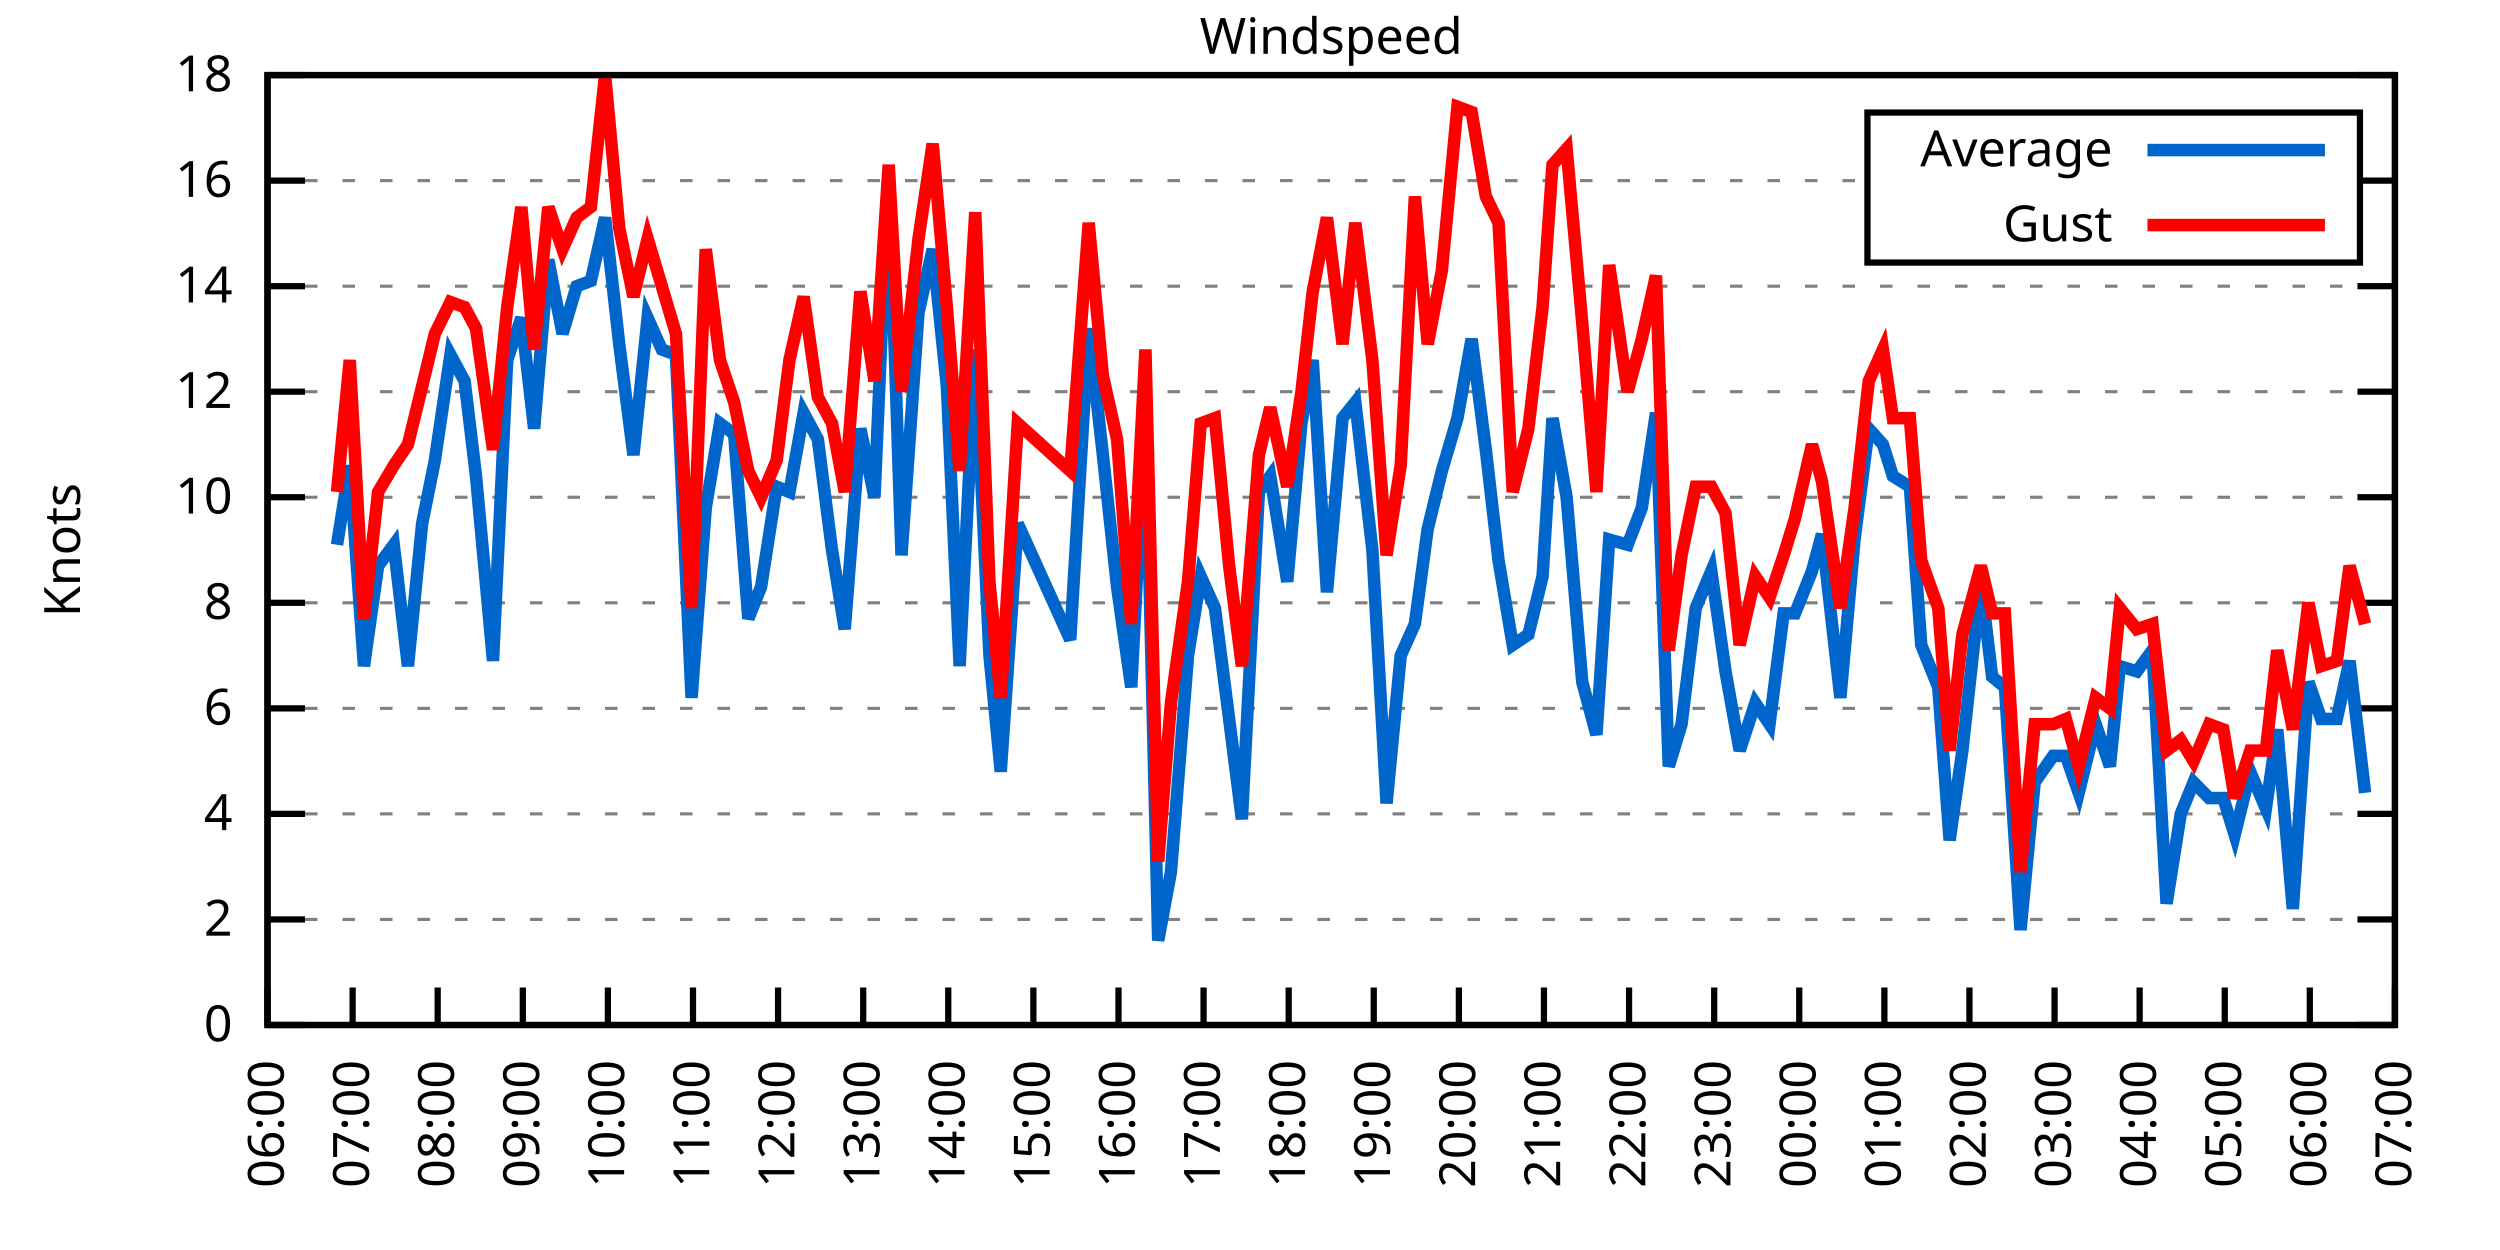
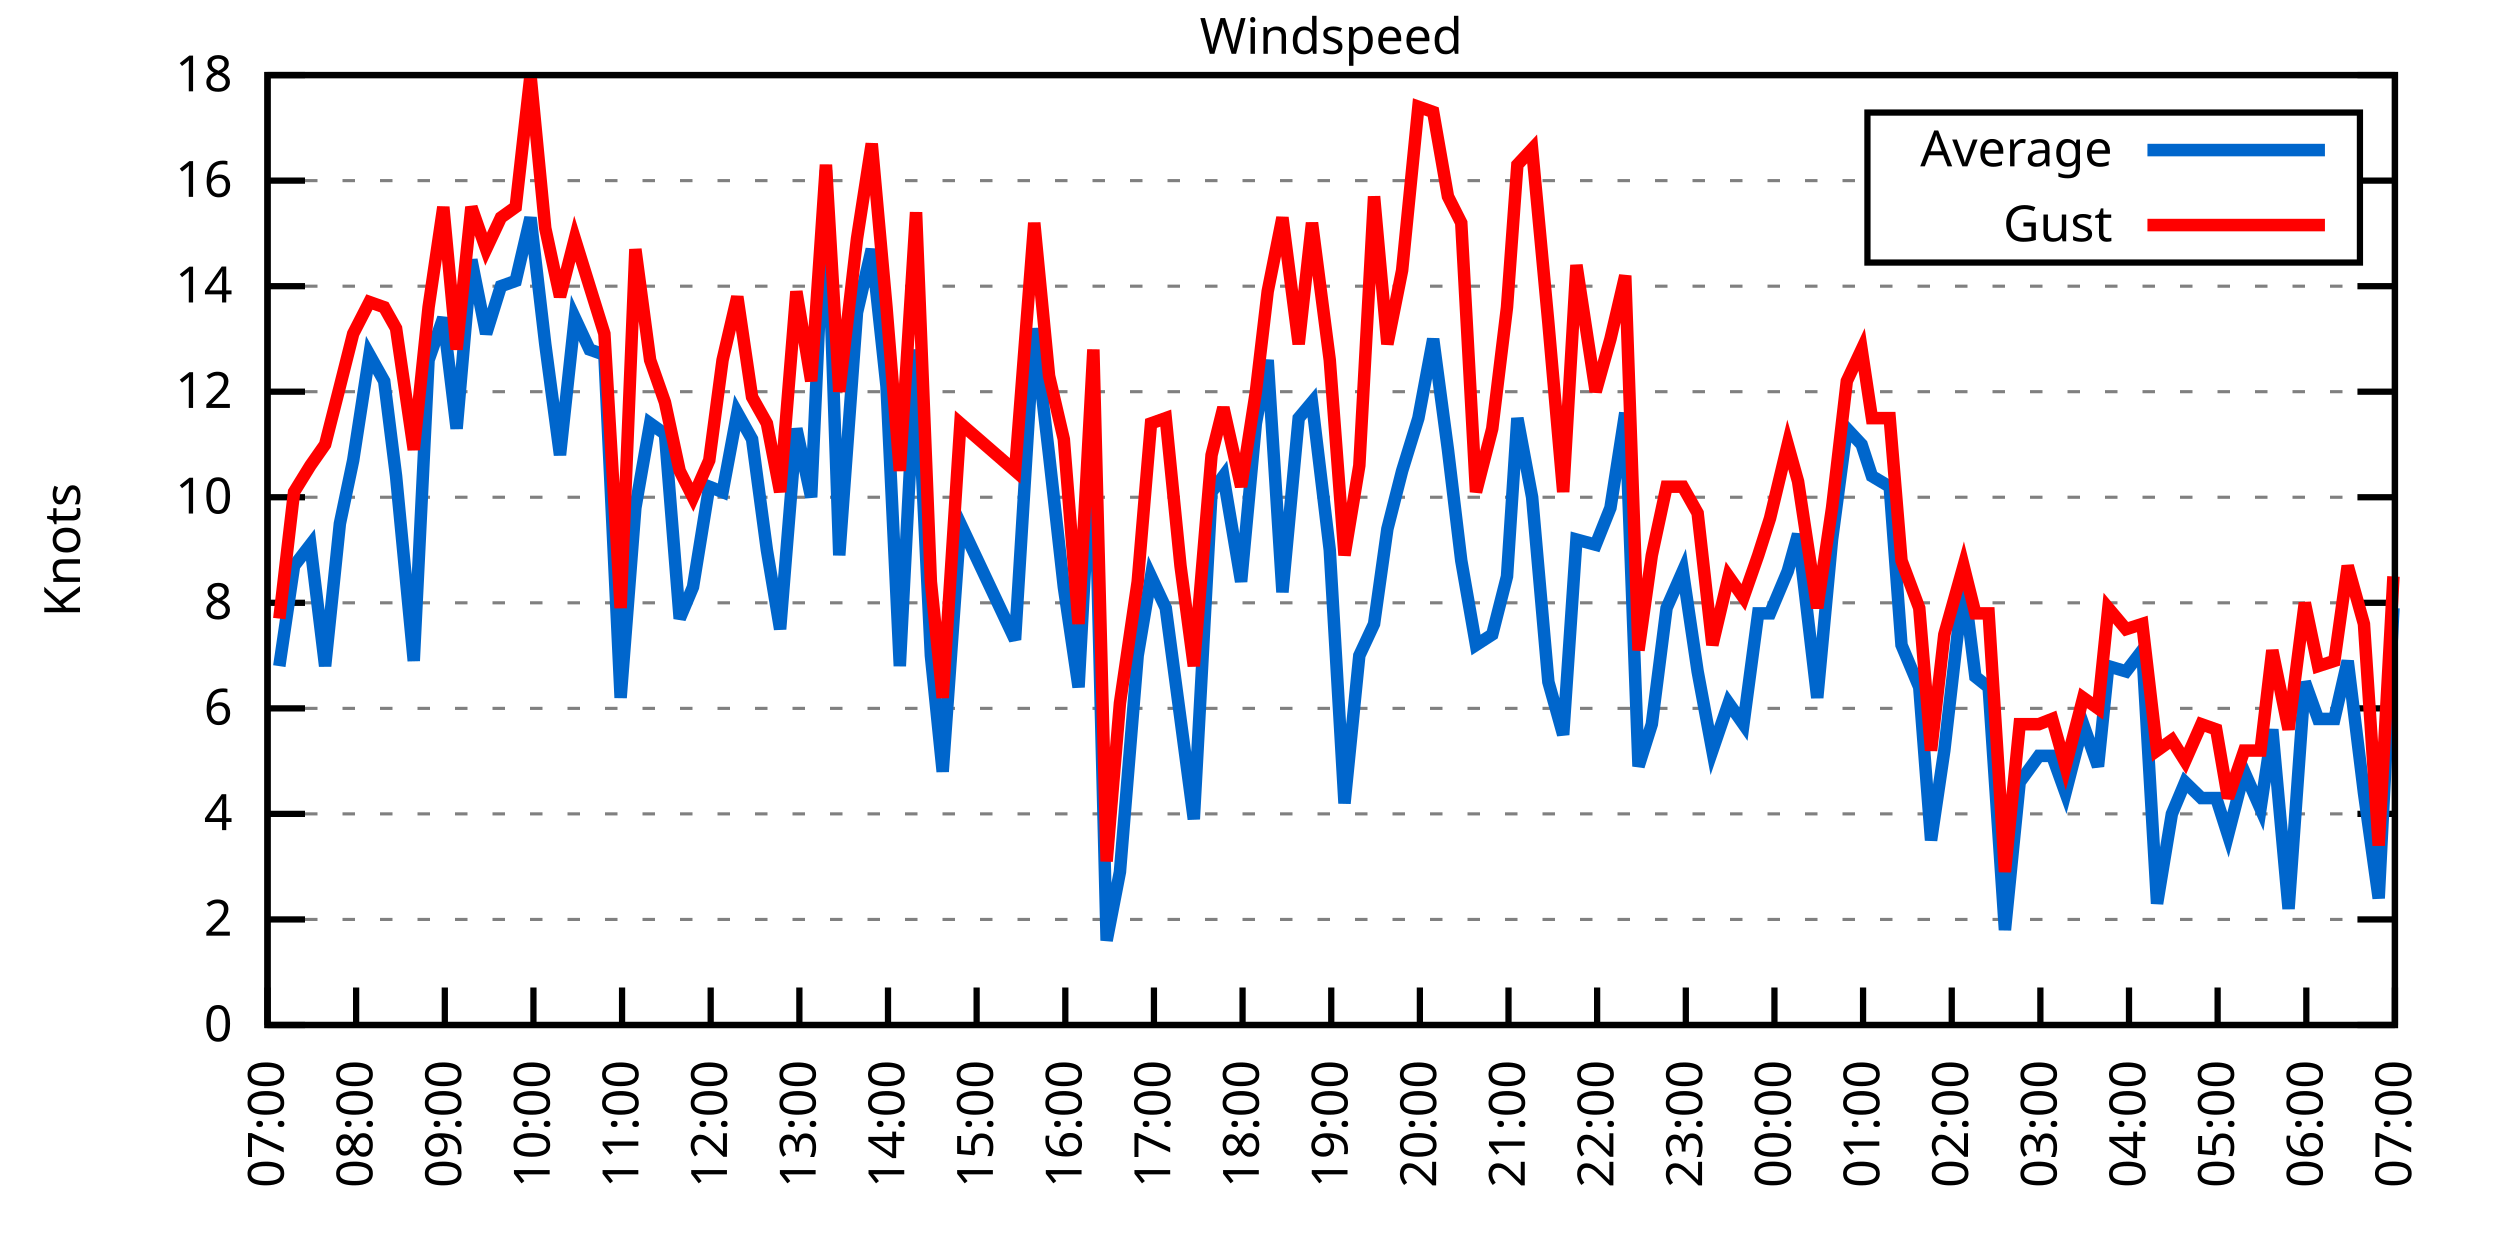
<svg xmlns="http://www.w3.org/2000/svg" xmlns:xlink="http://www.w3.org/1999/xlink" width="400" height="200" viewBox="0 0 400 200">
  <g id="gnuplot_canvas">
    <rect x="0" y="0" width="400" height="200" fill="none" />
    <defs>
      <circle id="gpDot" r="0.5" stroke-width="0.5" stroke="currentColor" />
      <path id="gpPt0" stroke-width="0.333" stroke="currentColor" d="M-1,0 h2 M0,-1 v2" />
      <path id="gpPt1" stroke-width="0.333" stroke="currentColor" d="M-1,-1 L1,1 M1,-1 L-1,1" />
      <path id="gpPt2" stroke-width="0.333" stroke="currentColor" d="M-1,0 L1,0 M0,-1 L0,1 M-1,-1 L1,1 M-1,1 L1,-1" />
      <rect id="gpPt3" stroke-width="0.333" stroke="currentColor" x="-1" y="-1" width="2" height="2" />
      <rect id="gpPt4" stroke-width="0.333" stroke="currentColor" fill="currentColor" x="-1" y="-1" width="2" height="2" />
      <circle id="gpPt5" stroke-width="0.333" stroke="currentColor" cx="0" cy="0" r="1" />
      <use xlink:href="#gpPt5" id="gpPt6" fill="currentColor" stroke="none" />
      <path id="gpPt7" stroke-width="0.333" stroke="currentColor" d="M0,-1.33 L-1.33,0.67 L1.33,0.67 z" />
      <use xlink:href="#gpPt7" id="gpPt8" fill="currentColor" stroke="none" />
      <use xlink:href="#gpPt7" id="gpPt9" stroke="currentColor" transform="rotate(180)" />
      <use xlink:href="#gpPt9" id="gpPt10" fill="currentColor" stroke="none" />
      <use xlink:href="#gpPt3" id="gpPt11" stroke="currentColor" transform="rotate(45)" />
      <use xlink:href="#gpPt11" id="gpPt12" fill="currentColor" stroke="none" />
      <path id="gpPt13" stroke-width="0.333" stroke="currentColor" d="M0,1.330 L1.265,0.411 L0.782,-1.067 L-0.782,-1.076 L-1.265,0.411 z" />
      <use xlink:href="#gpPt13" id="gpPt14" fill="currentColor" stroke="none" />
      <filter id="textbox" filterUnits="objectBoundingBox" x="0" y="0" height="1" width="1">
        <feFlood flood-color="white" flood-opacity="1" result="bgnd" />
        <feComposite in="SourceGraphic" in2="bgnd" operator="atop" />
      </filter>
      <filter id="greybox" filterUnits="objectBoundingBox" x="0" y="0" height="1" width="1">
        <feFlood flood-color="lightgrey" flood-opacity="1" result="grey" />
        <feComposite in="SourceGraphic" in2="grey" operator="atop" />
      </filter>
    </defs>
    <g fill="none" color="white" stroke="currentColor" stroke-width="1.00" stroke-linecap="butt" stroke-linejoin="miter">
</g>
    <g fill="none" color="black" stroke="currentColor" stroke-width="1.00" stroke-linecap="butt" stroke-linejoin="miter">
      <g stroke="none" shape-rendering="crispEdges">
        <polygon fill="rgb(255, 255, 255)" points="42.80,164.00 383.18,164.00 383.18,12.02 42.80,12.02 " />
      </g>
    </g>
    <g fill="none" color="black" stroke="currentColor" stroke-width="1.00" stroke-linecap="butt" stroke-linejoin="miter">
</g>
    <g fill="none" color="black" stroke="black" stroke-width="0.50" stroke-linecap="butt" stroke-linejoin="miter">
</g>
    <g fill="none" color="gray" stroke="currentColor" stroke-width="0.50" stroke-linecap="butt" stroke-linejoin="miter">
      <path stroke="gray" stroke-dasharray="2,4" class="gridline" d="M42.80,164.00 L383.19,164.00  " />
    </g>
    <g fill="none" color="gray" stroke="gray" stroke-width="1.00" stroke-linecap="butt" stroke-linejoin="miter">
</g>
    <g fill="none" color="black" stroke="currentColor" stroke-width="1.00" stroke-linecap="butt" stroke-linejoin="miter">
      <path stroke="black" d="M42.80,164.00 L48.80,164.00 M383.19,164.00 L377.19,164.00  " />
      <g transform="translate(37.20,166.60)" stroke="none" fill="black" font-family="Sans" font-size="8.00" text-anchor="end">
        <text>
          <tspan font-family="Sans"> 0</tspan>
        </text>
      </g>
    </g>
    <g fill="none" color="black" stroke="currentColor" stroke-width="1.00" stroke-linecap="butt" stroke-linejoin="miter">
</g>
    <g fill="none" color="black" stroke="black" stroke-width="0.50" stroke-linecap="butt" stroke-linejoin="miter">
</g>
    <g fill="none" color="gray" stroke="currentColor" stroke-width="0.50" stroke-linecap="butt" stroke-linejoin="miter">
      <path stroke="gray" stroke-dasharray="2,4" class="gridline" d="M42.80,147.11 L383.19,147.11  " />
    </g>
    <g fill="none" color="gray" stroke="gray" stroke-width="1.00" stroke-linecap="butt" stroke-linejoin="miter">
</g>
    <g fill="none" color="black" stroke="currentColor" stroke-width="1.00" stroke-linecap="butt" stroke-linejoin="miter">
      <path stroke="black" d="M42.80,147.11 L48.80,147.11 M383.19,147.11 L377.19,147.11  " />
      <g transform="translate(37.20,149.71)" stroke="none" fill="black" font-family="Sans" font-size="8.00" text-anchor="end">
        <text>
          <tspan font-family="Sans"> 2</tspan>
        </text>
      </g>
    </g>
    <g fill="none" color="black" stroke="currentColor" stroke-width="1.00" stroke-linecap="butt" stroke-linejoin="miter">
</g>
    <g fill="none" color="black" stroke="black" stroke-width="0.50" stroke-linecap="butt" stroke-linejoin="miter">
</g>
    <g fill="none" color="gray" stroke="currentColor" stroke-width="0.50" stroke-linecap="butt" stroke-linejoin="miter">
      <path stroke="gray" stroke-dasharray="2,4" class="gridline" d="M42.80,130.22 L383.19,130.22  " />
    </g>
    <g fill="none" color="gray" stroke="gray" stroke-width="1.00" stroke-linecap="butt" stroke-linejoin="miter">
</g>
    <g fill="none" color="black" stroke="currentColor" stroke-width="1.00" stroke-linecap="butt" stroke-linejoin="miter">
      <path stroke="black" d="M42.80,130.22 L48.80,130.22 M383.19,130.22 L377.19,130.22  " />
      <g transform="translate(37.20,132.82)" stroke="none" fill="black" font-family="Sans" font-size="8.00" text-anchor="end">
        <text>
          <tspan font-family="Sans"> 4</tspan>
        </text>
      </g>
    </g>
    <g fill="none" color="black" stroke="currentColor" stroke-width="1.00" stroke-linecap="butt" stroke-linejoin="miter">
</g>
    <g fill="none" color="black" stroke="black" stroke-width="0.50" stroke-linecap="butt" stroke-linejoin="miter">
</g>
    <g fill="none" color="gray" stroke="currentColor" stroke-width="0.50" stroke-linecap="butt" stroke-linejoin="miter">
      <path stroke="gray" stroke-dasharray="2,4" class="gridline" d="M42.80,113.34 L383.19,113.34  " />
    </g>
    <g fill="none" color="gray" stroke="gray" stroke-width="1.00" stroke-linecap="butt" stroke-linejoin="miter">
</g>
    <g fill="none" color="black" stroke="currentColor" stroke-width="1.00" stroke-linecap="butt" stroke-linejoin="miter">
      <path stroke="black" d="M42.80,113.34 L48.80,113.34 M383.19,113.34 L377.19,113.34  " />
      <g transform="translate(37.20,115.94)" stroke="none" fill="black" font-family="Sans" font-size="8.00" text-anchor="end">
        <text>
          <tspan font-family="Sans"> 6</tspan>
        </text>
      </g>
    </g>
    <g fill="none" color="black" stroke="currentColor" stroke-width="1.00" stroke-linecap="butt" stroke-linejoin="miter">
</g>
    <g fill="none" color="black" stroke="black" stroke-width="0.50" stroke-linecap="butt" stroke-linejoin="miter">
</g>
    <g fill="none" color="gray" stroke="currentColor" stroke-width="0.50" stroke-linecap="butt" stroke-linejoin="miter">
      <path stroke="gray" stroke-dasharray="2,4" class="gridline" d="M42.80,96.45 L383.19,96.45  " />
    </g>
    <g fill="none" color="gray" stroke="gray" stroke-width="1.00" stroke-linecap="butt" stroke-linejoin="miter">
</g>
    <g fill="none" color="black" stroke="currentColor" stroke-width="1.00" stroke-linecap="butt" stroke-linejoin="miter">
      <path stroke="black" d="M42.80,96.45 L48.80,96.45 M383.19,96.45 L377.19,96.45  " />
      <g transform="translate(37.20,99.05)" stroke="none" fill="black" font-family="Sans" font-size="8.00" text-anchor="end">
        <text>
          <tspan font-family="Sans"> 8</tspan>
        </text>
      </g>
    </g>
    <g fill="none" color="black" stroke="currentColor" stroke-width="1.00" stroke-linecap="butt" stroke-linejoin="miter">
</g>
    <g fill="none" color="black" stroke="black" stroke-width="0.50" stroke-linecap="butt" stroke-linejoin="miter">
</g>
    <g fill="none" color="gray" stroke="currentColor" stroke-width="0.50" stroke-linecap="butt" stroke-linejoin="miter">
      <path stroke="gray" stroke-dasharray="2,4" class="gridline" d="M42.80,79.56 L383.19,79.56  " />
    </g>
    <g fill="none" color="gray" stroke="gray" stroke-width="1.00" stroke-linecap="butt" stroke-linejoin="miter">
</g>
    <g fill="none" color="black" stroke="currentColor" stroke-width="1.00" stroke-linecap="butt" stroke-linejoin="miter">
      <path stroke="black" d="M42.80,79.56 L48.80,79.56 M383.19,79.56 L377.19,79.56  " />
      <g transform="translate(37.20,82.16)" stroke="none" fill="black" font-family="Sans" font-size="8.00" text-anchor="end">
        <text>
          <tspan font-family="Sans"> 10</tspan>
        </text>
      </g>
    </g>
    <g fill="none" color="black" stroke="currentColor" stroke-width="1.00" stroke-linecap="butt" stroke-linejoin="miter">
</g>
    <g fill="none" color="black" stroke="black" stroke-width="0.50" stroke-linecap="butt" stroke-linejoin="miter">
</g>
    <g fill="none" color="gray" stroke="currentColor" stroke-width="0.50" stroke-linecap="butt" stroke-linejoin="miter">
      <path stroke="gray" stroke-dasharray="2,4" class="gridline" d="M42.80,62.67 L383.19,62.67  " />
    </g>
    <g fill="none" color="gray" stroke="gray" stroke-width="1.00" stroke-linecap="butt" stroke-linejoin="miter">
</g>
    <g fill="none" color="black" stroke="currentColor" stroke-width="1.00" stroke-linecap="butt" stroke-linejoin="miter">
      <path stroke="black" d="M42.80,62.67 L48.80,62.67 M383.19,62.67 L377.19,62.67  " />
      <g transform="translate(37.20,65.27)" stroke="none" fill="black" font-family="Sans" font-size="8.00" text-anchor="end">
        <text>
          <tspan font-family="Sans"> 12</tspan>
        </text>
      </g>
    </g>
    <g fill="none" color="black" stroke="currentColor" stroke-width="1.00" stroke-linecap="butt" stroke-linejoin="miter">
</g>
    <g fill="none" color="black" stroke="black" stroke-width="0.50" stroke-linecap="butt" stroke-linejoin="miter">
</g>
    <g fill="none" color="gray" stroke="currentColor" stroke-width="0.50" stroke-linecap="butt" stroke-linejoin="miter">
      <path stroke="gray" stroke-dasharray="2,4" class="gridline" d="M42.80,45.79 L383.19,45.79  " />
    </g>
    <g fill="none" color="gray" stroke="gray" stroke-width="1.00" stroke-linecap="butt" stroke-linejoin="miter">
</g>
    <g fill="none" color="black" stroke="currentColor" stroke-width="1.00" stroke-linecap="butt" stroke-linejoin="miter">
      <path stroke="black" d="M42.80,45.79 L48.80,45.79 M383.19,45.79 L377.19,45.79  " />
      <g transform="translate(37.20,48.39)" stroke="none" fill="black" font-family="Sans" font-size="8.00" text-anchor="end">
        <text>
          <tspan font-family="Sans"> 14</tspan>
        </text>
      </g>
    </g>
    <g fill="none" color="black" stroke="currentColor" stroke-width="1.00" stroke-linecap="butt" stroke-linejoin="miter">
</g>
    <g fill="none" color="black" stroke="black" stroke-width="0.50" stroke-linecap="butt" stroke-linejoin="miter">
</g>
    <g fill="none" color="gray" stroke="currentColor" stroke-width="0.50" stroke-linecap="butt" stroke-linejoin="miter">
      <path stroke="gray" stroke-dasharray="2,4" class="gridline" d="M42.80,28.90 L298.79,28.90 M377.59,28.90 L383.19,28.90  " />
    </g>
    <g fill="none" color="gray" stroke="gray" stroke-width="1.00" stroke-linecap="butt" stroke-linejoin="miter">
</g>
    <g fill="none" color="black" stroke="currentColor" stroke-width="1.00" stroke-linecap="butt" stroke-linejoin="miter">
      <path stroke="black" d="M42.80,28.90 L48.80,28.90 M383.19,28.90 L377.19,28.90  " />
      <g transform="translate(37.20,31.50)" stroke="none" fill="black" font-family="Sans" font-size="8.00" text-anchor="end">
        <text>
          <tspan font-family="Sans"> 16</tspan>
        </text>
      </g>
    </g>
    <g fill="none" color="black" stroke="currentColor" stroke-width="1.00" stroke-linecap="butt" stroke-linejoin="miter">
</g>
    <g fill="none" color="black" stroke="black" stroke-width="0.50" stroke-linecap="butt" stroke-linejoin="miter">
</g>
    <g fill="none" color="gray" stroke="currentColor" stroke-width="0.50" stroke-linecap="butt" stroke-linejoin="miter">
      <path stroke="gray" stroke-dasharray="2,4" class="gridline" d="M42.80,12.01 L383.19,12.01  " />
    </g>
    <g fill="none" color="gray" stroke="gray" stroke-width="1.00" stroke-linecap="butt" stroke-linejoin="miter">
</g>
    <g fill="none" color="black" stroke="currentColor" stroke-width="1.00" stroke-linecap="butt" stroke-linejoin="miter">
      <path stroke="black" d="M42.80,12.01 L48.80,12.01 M383.19,12.01 L377.19,12.01  " />
      <g transform="translate(37.20,14.61)" stroke="none" fill="black" font-family="Sans" font-size="8.00" text-anchor="end">
        <text>
          <tspan font-family="Sans"> 18</tspan>
        </text>
      </g>
    </g>
    <g fill="none" color="black" stroke="currentColor" stroke-width="1.00" stroke-linecap="butt" stroke-linejoin="miter">
      <path stroke="black" d="M42.80,164.00 L42.80,158.00  " />
      <g transform="translate(45.40,169.60) rotate(270.00)" stroke="none" fill="black" font-family="Sans" font-size="8.00" text-anchor="end">
        <text>
-           <tspan font-family="Sans">06:00</tspan>
-         </text>
-       </g>
-     </g>
-     <g fill="none" color="black" stroke="currentColor" stroke-width="1.00" stroke-linecap="butt" stroke-linejoin="miter">
-       <path stroke="black" d="M56.42,164.00 L56.42,158.00  " />
-       <g transform="translate(59.02,169.60) rotate(270.00)" stroke="none" fill="black" font-family="Sans" font-size="8.00" text-anchor="end">
-         <text>
          <tspan font-family="Sans">07:00</tspan>
        </text>
      </g>
    </g>
    <g fill="none" color="black" stroke="currentColor" stroke-width="1.00" stroke-linecap="butt" stroke-linejoin="miter">
-       <path stroke="black" d="M70.03,164.00 L70.03,158.00  " />
-       <g transform="translate(72.63,169.60) rotate(270.00)" stroke="none" fill="black" font-family="Sans" font-size="8.00" text-anchor="end">
+       <path stroke="black" d="M56.98,164.00 L56.98,158.00  " />
+       <g transform="translate(59.58,169.60) rotate(270.00)" stroke="none" fill="black" font-family="Sans" font-size="8.00" text-anchor="end">
        <text>
          <tspan font-family="Sans">08:00</tspan>
        </text>
      </g>
    </g>
    <g fill="none" color="black" stroke="currentColor" stroke-width="1.00" stroke-linecap="butt" stroke-linejoin="miter">
-       <path stroke="black" d="M83.65,164.00 L83.65,158.00  " />
-       <g transform="translate(86.25,169.60) rotate(270.00)" stroke="none" fill="black" font-family="Sans" font-size="8.00" text-anchor="end">
+       <path stroke="black" d="M71.17,164.00 L71.17,158.00  " />
+       <g transform="translate(73.77,169.60) rotate(270.00)" stroke="none" fill="black" font-family="Sans" font-size="8.00" text-anchor="end">
        <text>
          <tspan font-family="Sans">09:00</tspan>
        </text>
      </g>
    </g>
    <g fill="none" color="black" stroke="currentColor" stroke-width="1.00" stroke-linecap="butt" stroke-linejoin="miter">
-       <path stroke="black" d="M97.26,164.00 L97.26,158.00  " />
-       <g transform="translate(99.86,169.60) rotate(270.00)" stroke="none" fill="black" font-family="Sans" font-size="8.00" text-anchor="end">
+       <path stroke="black" d="M85.35,164.00 L85.35,158.00  " />
+       <g transform="translate(87.95,169.60) rotate(270.00)" stroke="none" fill="black" font-family="Sans" font-size="8.00" text-anchor="end">
        <text>
          <tspan font-family="Sans">10:00</tspan>
        </text>
      </g>
    </g>
    <g fill="none" color="black" stroke="currentColor" stroke-width="1.00" stroke-linecap="butt" stroke-linejoin="miter">
-       <path stroke="black" d="M110.88,164.00 L110.88,158.00  " />
-       <g transform="translate(113.48,169.60) rotate(270.00)" stroke="none" fill="black" font-family="Sans" font-size="8.00" text-anchor="end">
+       <path stroke="black" d="M99.53,164.00 L99.53,158.00  " />
+       <g transform="translate(102.13,169.60) rotate(270.00)" stroke="none" fill="black" font-family="Sans" font-size="8.00" text-anchor="end">
        <text>
          <tspan font-family="Sans">11:00</tspan>
        </text>
      </g>
    </g>
    <g fill="none" color="black" stroke="currentColor" stroke-width="1.00" stroke-linecap="butt" stroke-linejoin="miter">
-       <path stroke="black" d="M124.49,164.00 L124.49,158.00  " />
-       <g transform="translate(127.09,169.60) rotate(270.00)" stroke="none" fill="black" font-family="Sans" font-size="8.00" text-anchor="end">
+       <path stroke="black" d="M113.71,164.00 L113.71,158.00  " />
+       <g transform="translate(116.31,169.60) rotate(270.00)" stroke="none" fill="black" font-family="Sans" font-size="8.00" text-anchor="end">
        <text>
          <tspan font-family="Sans">12:00</tspan>
        </text>
      </g>
    </g>
    <g fill="none" color="black" stroke="currentColor" stroke-width="1.00" stroke-linecap="butt" stroke-linejoin="miter">
-       <path stroke="black" d="M138.11,164.00 L138.11,158.00  " />
-       <g transform="translate(140.71,169.60) rotate(270.00)" stroke="none" fill="black" font-family="Sans" font-size="8.00" text-anchor="end">
+       <path stroke="black" d="M127.90,164.00 L127.90,158.00  " />
+       <g transform="translate(130.50,169.60) rotate(270.00)" stroke="none" fill="black" font-family="Sans" font-size="8.00" text-anchor="end">
        <text>
          <tspan font-family="Sans">13:00</tspan>
        </text>
      </g>
    </g>
    <g fill="none" color="black" stroke="currentColor" stroke-width="1.00" stroke-linecap="butt" stroke-linejoin="miter">
-       <path stroke="black" d="M151.72,164.00 L151.72,158.00  " />
-       <g transform="translate(154.32,169.60) rotate(270.00)" stroke="none" fill="black" font-family="Sans" font-size="8.00" text-anchor="end">
+       <path stroke="black" d="M142.08,164.00 L142.08,158.00  " />
+       <g transform="translate(144.68,169.60) rotate(270.00)" stroke="none" fill="black" font-family="Sans" font-size="8.00" text-anchor="end">
        <text>
          <tspan font-family="Sans">14:00</tspan>
        </text>
      </g>
    </g>
    <g fill="none" color="black" stroke="currentColor" stroke-width="1.00" stroke-linecap="butt" stroke-linejoin="miter">
-       <path stroke="black" d="M165.34,164.00 L165.34,158.00  " />
-       <g transform="translate(167.94,169.60) rotate(270.00)" stroke="none" fill="black" font-family="Sans" font-size="8.00" text-anchor="end">
+       <path stroke="black" d="M156.26,164.00 L156.26,158.00  " />
+       <g transform="translate(158.86,169.60) rotate(270.00)" stroke="none" fill="black" font-family="Sans" font-size="8.00" text-anchor="end">
        <text>
          <tspan font-family="Sans">15:00</tspan>
        </text>
      </g>
    </g>
    <g fill="none" color="black" stroke="currentColor" stroke-width="1.00" stroke-linecap="butt" stroke-linejoin="miter">
-       <path stroke="black" d="M178.96,164.00 L178.96,158.00  " />
-       <g transform="translate(181.56,169.60) rotate(270.00)" stroke="none" fill="black" font-family="Sans" font-size="8.00" text-anchor="end">
+       <path stroke="black" d="M170.45,164.00 L170.45,158.00  " />
+       <g transform="translate(173.05,169.60) rotate(270.00)" stroke="none" fill="black" font-family="Sans" font-size="8.00" text-anchor="end">
        <text>
          <tspan font-family="Sans">16:00</tspan>
        </text>
      </g>
    </g>
    <g fill="none" color="black" stroke="currentColor" stroke-width="1.00" stroke-linecap="butt" stroke-linejoin="miter">
-       <path stroke="black" d="M192.57,164.00 L192.57,158.00  " />
-       <g transform="translate(195.17,169.60) rotate(270.00)" stroke="none" fill="black" font-family="Sans" font-size="8.00" text-anchor="end">
+       <path stroke="black" d="M184.63,164.00 L184.63,158.00  " />
+       <g transform="translate(187.23,169.60) rotate(270.00)" stroke="none" fill="black" font-family="Sans" font-size="8.00" text-anchor="end">
        <text>
          <tspan font-family="Sans">17:00</tspan>
        </text>
      </g>
    </g>
    <g fill="none" color="black" stroke="currentColor" stroke-width="1.00" stroke-linecap="butt" stroke-linejoin="miter">
-       <path stroke="black" d="M206.19,164.00 L206.19,158.00  " />
-       <g transform="translate(208.79,169.60) rotate(270.00)" stroke="none" fill="black" font-family="Sans" font-size="8.00" text-anchor="end">
+       <path stroke="black" d="M198.81,164.00 L198.81,158.00  " />
+       <g transform="translate(201.41,169.60) rotate(270.00)" stroke="none" fill="black" font-family="Sans" font-size="8.00" text-anchor="end">
        <text>
          <tspan font-family="Sans">18:00</tspan>
        </text>
      </g>
    </g>
    <g fill="none" color="black" stroke="currentColor" stroke-width="1.00" stroke-linecap="butt" stroke-linejoin="miter">
-       <path stroke="black" d="M219.80,164.00 L219.80,158.00  " />
-       <g transform="translate(222.40,169.60) rotate(270.00)" stroke="none" fill="black" font-family="Sans" font-size="8.00" text-anchor="end">
+       <path stroke="black" d="M213.00,164.00 L213.00,158.00  " />
+       <g transform="translate(215.60,169.60) rotate(270.00)" stroke="none" fill="black" font-family="Sans" font-size="8.00" text-anchor="end">
        <text>
          <tspan font-family="Sans">19:00</tspan>
        </text>
      </g>
    </g>
    <g fill="none" color="black" stroke="currentColor" stroke-width="1.00" stroke-linecap="butt" stroke-linejoin="miter">
-       <path stroke="black" d="M233.42,164.00 L233.42,158.00  " />
-       <g transform="translate(236.02,169.60) rotate(270.00)" stroke="none" fill="black" font-family="Sans" font-size="8.00" text-anchor="end">
+       <path stroke="black" d="M227.18,164.00 L227.18,158.00  " />
+       <g transform="translate(229.78,169.60) rotate(270.00)" stroke="none" fill="black" font-family="Sans" font-size="8.00" text-anchor="end">
        <text>
          <tspan font-family="Sans">20:00</tspan>
        </text>
      </g>
    </g>
    <g fill="none" color="black" stroke="currentColor" stroke-width="1.00" stroke-linecap="butt" stroke-linejoin="miter">
-       <path stroke="black" d="M247.03,164.00 L247.03,158.00  " />
-       <g transform="translate(249.63,169.60) rotate(270.00)" stroke="none" fill="black" font-family="Sans" font-size="8.00" text-anchor="end">
+       <path stroke="black" d="M241.36,164.00 L241.36,158.00  " />
+       <g transform="translate(243.96,169.60) rotate(270.00)" stroke="none" fill="black" font-family="Sans" font-size="8.00" text-anchor="end">
        <text>
          <tspan font-family="Sans">21:00</tspan>
        </text>
      </g>
    </g>
    <g fill="none" color="black" stroke="currentColor" stroke-width="1.00" stroke-linecap="butt" stroke-linejoin="miter">
-       <path stroke="black" d="M260.65,164.00 L260.65,158.00  " />
-       <g transform="translate(263.25,169.60) rotate(270.00)" stroke="none" fill="black" font-family="Sans" font-size="8.00" text-anchor="end">
+       <path stroke="black" d="M255.54,164.00 L255.54,158.00  " />
+       <g transform="translate(258.14,169.60) rotate(270.00)" stroke="none" fill="black" font-family="Sans" font-size="8.00" text-anchor="end">
        <text>
          <tspan font-family="Sans">22:00</tspan>
        </text>
      </g>
    </g>
    <g fill="none" color="black" stroke="currentColor" stroke-width="1.00" stroke-linecap="butt" stroke-linejoin="miter">
-       <path stroke="black" d="M274.27,164.00 L274.27,158.00  " />
-       <g transform="translate(276.87,169.60) rotate(270.00)" stroke="none" fill="black" font-family="Sans" font-size="8.00" text-anchor="end">
+       <path stroke="black" d="M269.73,164.00 L269.73,158.00  " />
+       <g transform="translate(272.33,169.60) rotate(270.00)" stroke="none" fill="black" font-family="Sans" font-size="8.00" text-anchor="end">
        <text>
          <tspan font-family="Sans">23:00</tspan>
        </text>
      </g>
    </g>
    <g fill="none" color="black" stroke="currentColor" stroke-width="1.00" stroke-linecap="butt" stroke-linejoin="miter">
-       <path stroke="black" d="M287.88,164.00 L287.88,158.00  " />
-       <g transform="translate(290.48,169.60) rotate(270.00)" stroke="none" fill="black" font-family="Sans" font-size="8.00" text-anchor="end">
+       <path stroke="black" d="M283.91,164.00 L283.91,158.00  " />
+       <g transform="translate(286.51,169.60) rotate(270.00)" stroke="none" fill="black" font-family="Sans" font-size="8.00" text-anchor="end">
        <text>
          <tspan font-family="Sans">00:00</tspan>
        </text>
      </g>
    </g>
    <g fill="none" color="black" stroke="currentColor" stroke-width="1.00" stroke-linecap="butt" stroke-linejoin="miter">
-       <path stroke="black" d="M301.50,164.00 L301.50,158.00  " />
-       <g transform="translate(304.10,169.60) rotate(270.00)" stroke="none" fill="black" font-family="Sans" font-size="8.00" text-anchor="end">
+       <path stroke="black" d="M298.09,164.00 L298.09,158.00  " />
+       <g transform="translate(300.69,169.60) rotate(270.00)" stroke="none" fill="black" font-family="Sans" font-size="8.00" text-anchor="end">
        <text>
          <tspan font-family="Sans">01:00</tspan>
        </text>
      </g>
    </g>
    <g fill="none" color="black" stroke="currentColor" stroke-width="1.00" stroke-linecap="butt" stroke-linejoin="miter">
-       <path stroke="black" d="M315.11,164.00 L315.11,158.00  " />
-       <g transform="translate(317.71,169.60) rotate(270.00)" stroke="none" fill="black" font-family="Sans" font-size="8.00" text-anchor="end">
+       <path stroke="black" d="M312.28,164.00 L312.28,158.00  " />
+       <g transform="translate(314.88,169.60) rotate(270.00)" stroke="none" fill="black" font-family="Sans" font-size="8.00" text-anchor="end">
        <text>
          <tspan font-family="Sans">02:00</tspan>
        </text>
      </g>
    </g>
    <g fill="none" color="black" stroke="currentColor" stroke-width="1.00" stroke-linecap="butt" stroke-linejoin="miter">
-       <path stroke="black" d="M328.73,164.00 L328.73,158.00  " />
-       <g transform="translate(331.33,169.60) rotate(270.00)" stroke="none" fill="black" font-family="Sans" font-size="8.00" text-anchor="end">
+       <path stroke="black" d="M326.46,164.00 L326.46,158.00  " />
+       <g transform="translate(329.06,169.60) rotate(270.00)" stroke="none" fill="black" font-family="Sans" font-size="8.00" text-anchor="end">
        <text>
          <tspan font-family="Sans">03:00</tspan>
        </text>
      </g>
    </g>
    <g fill="none" color="black" stroke="currentColor" stroke-width="1.00" stroke-linecap="butt" stroke-linejoin="miter">
-       <path stroke="black" d="M342.34,164.00 L342.34,158.00  " />
-       <g transform="translate(344.94,169.60) rotate(270.00)" stroke="none" fill="black" font-family="Sans" font-size="8.00" text-anchor="end">
+       <path stroke="black" d="M340.64,164.00 L340.64,158.00  " />
+       <g transform="translate(343.24,169.60) rotate(270.00)" stroke="none" fill="black" font-family="Sans" font-size="8.00" text-anchor="end">
        <text>
          <tspan font-family="Sans">04:00</tspan>
        </text>
      </g>
    </g>
    <g fill="none" color="black" stroke="currentColor" stroke-width="1.00" stroke-linecap="butt" stroke-linejoin="miter">
-       <path stroke="black" d="M355.96,164.00 L355.96,158.00  " />
-       <g transform="translate(358.56,169.60) rotate(270.00)" stroke="none" fill="black" font-family="Sans" font-size="8.00" text-anchor="end">
+       <path stroke="black" d="M354.82,164.00 L354.82,158.00  " />
+       <g transform="translate(357.42,169.60) rotate(270.00)" stroke="none" fill="black" font-family="Sans" font-size="8.00" text-anchor="end">
        <text>
          <tspan font-family="Sans">05:00</tspan>
        </text>
      </g>
    </g>
    <g fill="none" color="black" stroke="currentColor" stroke-width="1.00" stroke-linecap="butt" stroke-linejoin="miter">
-       <path stroke="black" d="M369.57,164.00 L369.57,158.00  " />
-       <g transform="translate(372.17,169.60) rotate(270.00)" stroke="none" fill="black" font-family="Sans" font-size="8.00" text-anchor="end">
+       <path stroke="black" d="M369.01,164.00 L369.01,158.00  " />
+       <g transform="translate(371.61,169.60) rotate(270.00)" stroke="none" fill="black" font-family="Sans" font-size="8.00" text-anchor="end">
        <text>
          <tspan font-family="Sans">06:00</tspan>
        </text>
      </g>
    </g>
    <g fill="none" color="black" stroke="currentColor" stroke-width="1.00" stroke-linecap="butt" stroke-linejoin="miter">
      <path stroke="black" d="M383.19,164.00 L383.19,158.00  " />
      <g transform="translate(385.79,169.60) rotate(270.00)" stroke="none" fill="black" font-family="Sans" font-size="8.00" text-anchor="end">
        <text>
          <tspan font-family="Sans">07:00</tspan>
        </text>
      </g>
    </g>
    <g fill="none" color="black" stroke="currentColor" stroke-width="1.00" stroke-linecap="butt" stroke-linejoin="miter">
</g>
    <g fill="none" color="black" stroke="currentColor" stroke-width="1.00" stroke-linecap="butt" stroke-linejoin="miter">
      <path stroke="black" d="M42.80,12.01 L42.80,164.00 L383.19,164.00 L383.19,12.01 L42.80,12.01 Z  " />
    </g>
    <g fill="none" color="black" stroke="currentColor" stroke-width="1.00" stroke-linecap="butt" stroke-linejoin="miter">
</g>
    <g fill="none" color="black" stroke="currentColor" stroke-width="1.00" stroke-linecap="butt" stroke-linejoin="miter">
      <path stroke="black" d="M298.79,42.01 L298.79,18.01 L377.59,18.01 L377.59,42.01 L298.79,42.01 Z  " />
    </g>
    <g id="Windspeed_plot_1">
      <g fill="none" color="white" stroke="black" stroke-width="2.00" stroke-linecap="butt" stroke-linejoin="miter">
</g>
      <g fill="none" color="black" stroke="currentColor" stroke-width="2.00" stroke-linecap="butt" stroke-linejoin="miter">
        <g transform="translate(337.99,26.61)" stroke="none" fill="black" font-family="Sans" font-size="8.00" text-anchor="end">
          <text>
            <tspan font-family="Sans">Average</tspan>
          </text>
        </g>
      </g>
      <g fill="none" color="black" stroke="currentColor" stroke-width="2.00" stroke-linecap="butt" stroke-linejoin="miter">
-         <path stroke="rgb(  0, 102, 204)" d="M343.59,24.01 L371.99,24.01 M53.92,87.16 L55.96,74.49 L58.23,106.58 L60.50,90.54 L63.00,87.16 L65.27,106.58   L67.54,83.78 L69.58,73.65 L72.07,56.76 L74.34,60.98 L76.16,76.18 L78.88,105.74 L81.15,57.61 L83.42,50.85   L85.46,68.58 L87.73,41.56 L90.00,53.39 L92.27,45.79 L94.54,44.94 L96.81,34.81 L99.08,55.07 L101.35,72.81   L103.62,50.85 L105.89,55.92 L108.15,56.76 L110.65,111.65 L112.92,81.25 L115.19,67.74 L117.46,69.43 L119.73,98.98   L121.77,93.92 L124.27,77.87 L126.31,78.72 L128.58,66.05 L130.85,70.27 L133.12,88.00 L135.16,100.67 L137.66,68.58   L139.92,79.56 L142.19,27.21 L144.24,88.85 L146.96,50.01 L149.23,39.87 L151.50,61.83 L153.54,106.58 L156.04,55.92   L158.31,104.89 L160.12,123.47 L162.84,83.78 L171.24,102.36 L174.19,52.54 L176.46,72.81 L178.73,93.92 L181.00,109.96   L183.27,66.05 L185.31,150.49 L187.35,139.51 L190.08,104.89 L192.12,92.23 L194.39,97.29 L196.66,115.03 L198.70,131.07   L201.42,78.72 L203.24,76.18 L205.96,93.07 L208.23,67.74 L210.04,57.61 L212.31,94.76 L214.81,66.90 L216.85,64.36   L219.58,88.00 L221.85,128.54 L224.11,104.89 L226.38,99.83 L228.43,84.63 L230.70,75.34 L233.19,66.90 L235.46,54.23   L237.73,71.96 L239.77,89.69 L242.04,103.20 L244.54,101.52 L246.81,92.23 L248.40,66.90 L250.66,79.56 L253.16,109.11   L255.43,117.56 L257.47,86.32 L260.42,87.16 L262.69,81.25 L264.96,66.05 L267.00,122.62 L269.05,115.87 L271.32,97.29   L273.81,91.38 L276.08,107.43 L278.35,120.09 L280.85,112.49 L283.12,115.87 L285.38,98.14 L287.20,98.14 L289.92,91.38   L291.51,85.47 L294.46,111.65 L296.73,86.32 L299.00,68.58 L301.27,71.12 L302.86,76.18 L305.58,77.87 L307.40,103.20   L310.12,109.96 L311.94,134.45 L313.98,120.09 L316.93,93.07 L318.74,108.27 L320.79,109.96 L323.28,148.80 L325.55,125.16   L328.50,120.94 L330.54,120.94 L332.59,126.85 L335.31,115.87 L337.58,122.62 L339.17,106.58 L341.89,107.43 L344.39,104.05   L346.65,144.58 L348.92,130.22 L350.97,125.16 L353.46,127.69 L355.73,127.69 L357.55,133.60 L360.04,123.47 L362.54,129.38   L364.36,116.71 L366.85,145.42 L369.35,109.11 L371.39,115.03 L373.89,115.03 L375.93,105.74 L378.42,126.85  " />
+         <path stroke="rgb(  0, 102, 204)" d="M343.59,24.01 L371.99,24.01 M44.69,106.58 L47.05,90.54 L49.66,87.16 L52.02,106.58 L54.38,83.78 L56.51,73.65   L59.11,56.76 L61.47,60.98 L63.37,76.18 L66.20,105.74 L68.57,57.61 L70.93,50.85 L73.06,68.58 L75.42,41.56   L77.78,53.39 L80.15,45.79 L82.51,44.94 L84.88,34.81 L87.24,55.07 L89.60,72.81 L91.97,50.85 L94.33,55.92   L96.70,56.76 L99.30,111.65 L101.66,81.25 L104.02,67.74 L106.39,69.43 L108.75,98.98 L110.88,93.92 L113.48,77.87   L115.61,78.72 L117.97,66.05 L120.33,70.27 L122.70,88.00 L124.82,100.67 L127.42,68.58 L129.79,79.56 L132.15,27.21   L134.28,88.85 L137.12,50.01 L139.48,39.87 L141.84,61.83 L143.97,106.58 L146.57,55.92 L148.94,104.89 L150.83,123.47   L153.66,83.78 L162.41,102.36 L165.48,52.54 L167.85,72.81 L170.21,93.92 L172.57,109.96 L174.94,66.05 L177.06,150.49   L179.19,139.51 L182.03,104.89 L184.16,92.23 L186.52,97.29 L188.88,115.03 L191.01,131.07 L193.85,78.72 L195.74,76.18   L198.58,93.07 L200.94,67.74 L202.83,57.61 L205.19,94.76 L207.79,66.90 L209.92,64.36 L212.76,88.00 L215.12,128.54   L217.49,104.89 L219.85,99.83 L221.98,84.63 L224.34,75.34 L226.94,66.90 L229.31,54.23 L231.67,71.96 L233.80,89.69   L236.16,103.20 L238.76,101.52 L241.12,92.23 L242.78,66.90 L245.14,79.56 L247.74,109.11 L250.11,117.56 L252.23,86.32   L255.31,87.16 L257.67,81.25 L260.04,66.05 L262.16,122.62 L264.29,115.87 L266.65,97.29 L269.25,91.38 L271.62,107.43   L273.98,120.09 L276.58,112.49 L278.95,115.87 L281.31,98.14 L283.20,98.14 L286.04,91.38 L287.69,85.47 L290.76,111.65   L293.13,86.32 L295.49,68.58 L297.86,71.12 L299.51,76.18 L302.35,77.87 L304.24,103.20 L307.08,109.96 L308.97,134.45   L311.09,120.09 L314.17,93.07 L316.06,108.27 L318.18,109.96 L320.79,148.80 L323.15,125.16 L326.22,120.94 L328.35,120.94   L330.48,126.85 L333.31,115.87 L335.68,122.62 L337.33,106.58 L340.17,107.43 L342.77,104.05 L345.13,144.58 L347.50,130.22   L349.62,125.16 L352.22,127.69 L354.59,127.69 L356.48,133.60 L359.08,123.47 L361.68,129.38 L363.57,116.71 L366.17,145.42   L368.77,109.11 L370.90,115.03 L373.50,115.03 L375.63,105.74 L378.23,126.85 L380.59,143.73 L382.95,97.29  " />
      </g>
    </g>
    <g id="Windspeed_plot_2">
      <g fill="none" color="black" stroke="currentColor" stroke-width="2.00" stroke-linecap="butt" stroke-linejoin="miter">
        <g transform="translate(337.99,38.61)" stroke="none" fill="black" font-family="Sans" font-size="8.00" text-anchor="end">
          <text>
            <tspan font-family="Sans">Gust</tspan>
          </text>
        </g>
      </g>
      <g fill="none" color="black" stroke="currentColor" stroke-width="2.00" stroke-linecap="butt" stroke-linejoin="miter">
-         <path stroke="rgb(255,   0,   0)" d="M343.59,36.01 L371.99,36.01 M53.92,78.72 L55.96,57.61 L58.23,98.98 L60.50,78.72 L63.00,74.49 L65.27,71.12   L67.54,61.83 L69.58,53.39 L72.07,48.32 L74.34,49.16 L76.16,52.54 L78.88,71.96 L81.15,49.16 L83.42,33.12   L85.46,55.92 L87.73,33.12 L90.00,39.87 L92.27,34.81 L94.54,33.12 L96.81,12.01 L99.08,36.50 L101.35,47.47   L103.62,38.19 L105.89,45.79 L108.15,53.39 L110.65,97.29 L112.92,39.87 L115.19,57.61 L117.46,64.36 L119.73,75.34   L121.77,79.56 L124.27,73.65 L126.31,57.61 L128.58,47.47 L130.85,63.52 L133.12,67.74 L135.16,78.72 L137.66,46.63   L139.92,60.98 L142.19,26.36 L144.24,62.67 L146.96,38.19 L149.23,22.99 L151.50,49.16 L153.54,75.34 L156.04,33.96   L158.31,93.07 L160.12,111.65 L162.84,67.74 L171.24,75.34 L174.19,35.65 L176.46,60.14 L178.73,70.27 L181.00,99.83   L183.27,55.92 L185.31,137.82 L187.35,112.49 L190.08,93.07 L192.12,67.74 L194.39,66.90 L196.66,90.54 L198.70,106.58   L201.42,72.81 L203.24,65.21 L205.96,77.87 L208.23,62.67 L210.04,46.63 L212.31,34.81 L214.81,55.07 L216.85,35.65   L219.58,57.61 L221.85,88.85 L224.11,74.49 L226.38,31.43 L228.43,55.07 L230.70,43.25 L233.19,17.08 L235.46,17.92   L237.73,31.43 L239.77,35.65 L242.04,78.72 L244.54,68.58 L246.81,49.16 L248.40,26.36 L250.66,23.83 L253.16,51.70   L255.43,78.72 L257.47,42.41 L260.42,62.67 L262.69,54.23 L264.96,44.10 L267.00,104.05 L269.05,88.85 L271.32,77.87   L273.81,77.87 L276.08,82.09 L278.35,103.20 L280.85,92.23 L283.12,95.60 L285.38,88.85 L287.20,82.94 L289.92,71.12   L291.51,77.03 L294.46,97.29 L296.73,81.25 L299.00,60.98 L301.27,55.92 L302.86,66.90 L305.58,66.90 L307.40,89.69   L310.12,97.29 L311.94,120.09 L313.98,101.52 L316.93,90.54 L318.74,98.14 L320.79,98.14 L323.28,139.51 L325.55,115.87   L328.50,115.87 L330.54,115.03 L332.59,122.62 L335.31,111.65 L337.58,113.34 L339.17,97.29 L341.89,100.67 L344.39,99.83   L346.65,120.09 L348.92,118.40 L350.97,121.78 L353.46,115.87 L355.73,116.71 L357.55,127.69 L360.04,120.09 L362.54,120.09   L364.36,104.05 L366.85,116.71 L369.35,96.45 L371.39,106.58 L373.89,105.74 L375.93,90.54 L378.42,99.83  " />
+         <path stroke="rgb(255,   0,   0)" d="M343.59,36.01 L371.99,36.01 M44.69,98.98 L47.05,78.72 L49.66,74.49 L52.02,71.12 L54.38,61.83 L56.51,53.39   L59.11,48.32 L61.47,49.16 L63.37,52.54 L66.20,71.96 L68.57,49.16 L70.93,33.12 L73.06,55.92 L75.42,33.12   L77.78,39.87 L80.15,34.81 L82.51,33.12 L84.88,12.01 L87.24,36.50 L89.60,47.47 L91.97,38.19 L94.33,45.79   L96.70,53.39 L99.30,97.29 L101.66,39.87 L104.02,57.61 L106.39,64.36 L108.75,75.34 L110.88,79.56 L113.48,73.65   L115.61,57.61 L117.97,47.47 L120.33,63.52 L122.70,67.74 L124.82,78.72 L127.42,46.63 L129.79,60.98 L132.15,26.36   L134.28,62.67 L137.12,38.19 L139.48,22.99 L141.84,49.16 L143.97,75.34 L146.57,33.96 L148.94,93.07 L150.83,111.65   L153.66,67.74 L162.41,75.34 L165.48,35.65 L167.85,60.14 L170.21,70.27 L172.57,99.83 L174.94,55.92 L177.06,137.82   L179.19,112.49 L182.03,93.07 L184.16,67.74 L186.52,66.90 L188.88,90.54 L191.01,106.58 L193.85,72.81 L195.74,65.21   L198.58,77.87 L200.94,62.67 L202.83,46.63 L205.19,34.81 L207.79,55.07 L209.92,35.65 L212.76,57.61 L215.12,88.85   L217.49,74.49 L219.85,31.43 L221.98,55.07 L224.34,43.25 L226.94,17.08 L229.31,17.92 L231.67,31.43 L233.80,35.65   L236.16,78.72 L238.76,68.58 L241.12,49.16 L242.78,26.36 L245.14,23.83 L247.74,51.70 L250.11,78.72 L252.23,42.41   L255.31,62.67 L257.67,54.23 L260.04,44.10 L262.16,104.05 L264.29,88.85 L266.65,77.87 L269.25,77.87 L271.62,82.09   L273.98,103.20 L276.58,92.23 L278.95,95.60 L281.31,88.85 L283.20,82.94 L286.04,71.12 L287.69,77.03 L290.76,97.29   L293.13,81.25 L295.49,60.98 L297.86,55.92 L299.51,66.90 L302.35,66.90 L304.24,89.69 L307.08,97.29 L308.97,120.09   L311.09,101.52 L314.17,90.54 L316.06,98.14 L318.18,98.14 L320.79,139.51 L323.15,115.87 L326.22,115.87 L328.35,115.03   L330.48,122.62 L333.31,111.65 L335.68,113.34 L337.33,97.29 L340.17,100.67 L342.77,99.83 L345.13,120.09 L347.50,118.40   L349.62,121.78 L352.22,115.87 L354.59,116.71 L356.48,127.69 L359.08,120.09 L361.68,120.09 L363.57,104.05 L366.17,116.71   L368.77,96.45 L370.90,106.58 L373.50,105.74 L375.63,90.54 L378.23,99.83 L380.59,135.29 L382.95,92.23  " />
      </g>
    </g>
    <g fill="none" color="black" stroke="currentColor" stroke-width="2.00" stroke-linecap="butt" stroke-linejoin="miter">
</g>
    <g fill="none" color="black" stroke="black" stroke-width="1.00" stroke-linecap="butt" stroke-linejoin="miter">
</g>
    <g fill="none" color="black" stroke="currentColor" stroke-width="1.00" stroke-linecap="butt" stroke-linejoin="miter">
      <path stroke="black" d="M42.80,12.01 L42.80,164.00 L383.19,164.00 L383.19,12.01 L42.80,12.01 Z  " />
      <g transform="translate(12.80,88.01) rotate(270.00)" stroke="none" fill="black" font-family="Sans" font-size="8.00" text-anchor="middle">
        <text>
          <tspan font-family="Sans">Knots</tspan>
        </text>
      </g>
    </g>
    <g fill="none" color="black" stroke="currentColor" stroke-width="1.00" stroke-linecap="butt" stroke-linejoin="miter">
</g>
    <g fill="none" color="black" stroke="currentColor" stroke-width="1.00" stroke-linecap="butt" stroke-linejoin="miter">
      <g transform="translate(212.99,8.61)" stroke="none" fill="black" font-family="Sans" font-size="8.00" text-anchor="middle">
        <text>
          <tspan font-family="Sans">Windspeed</tspan>
        </text>
      </g>
    </g>
    <g fill="none" color="black" stroke="currentColor" stroke-width="1.00" stroke-linecap="butt" stroke-linejoin="miter">
</g>
  </g>
</svg>
